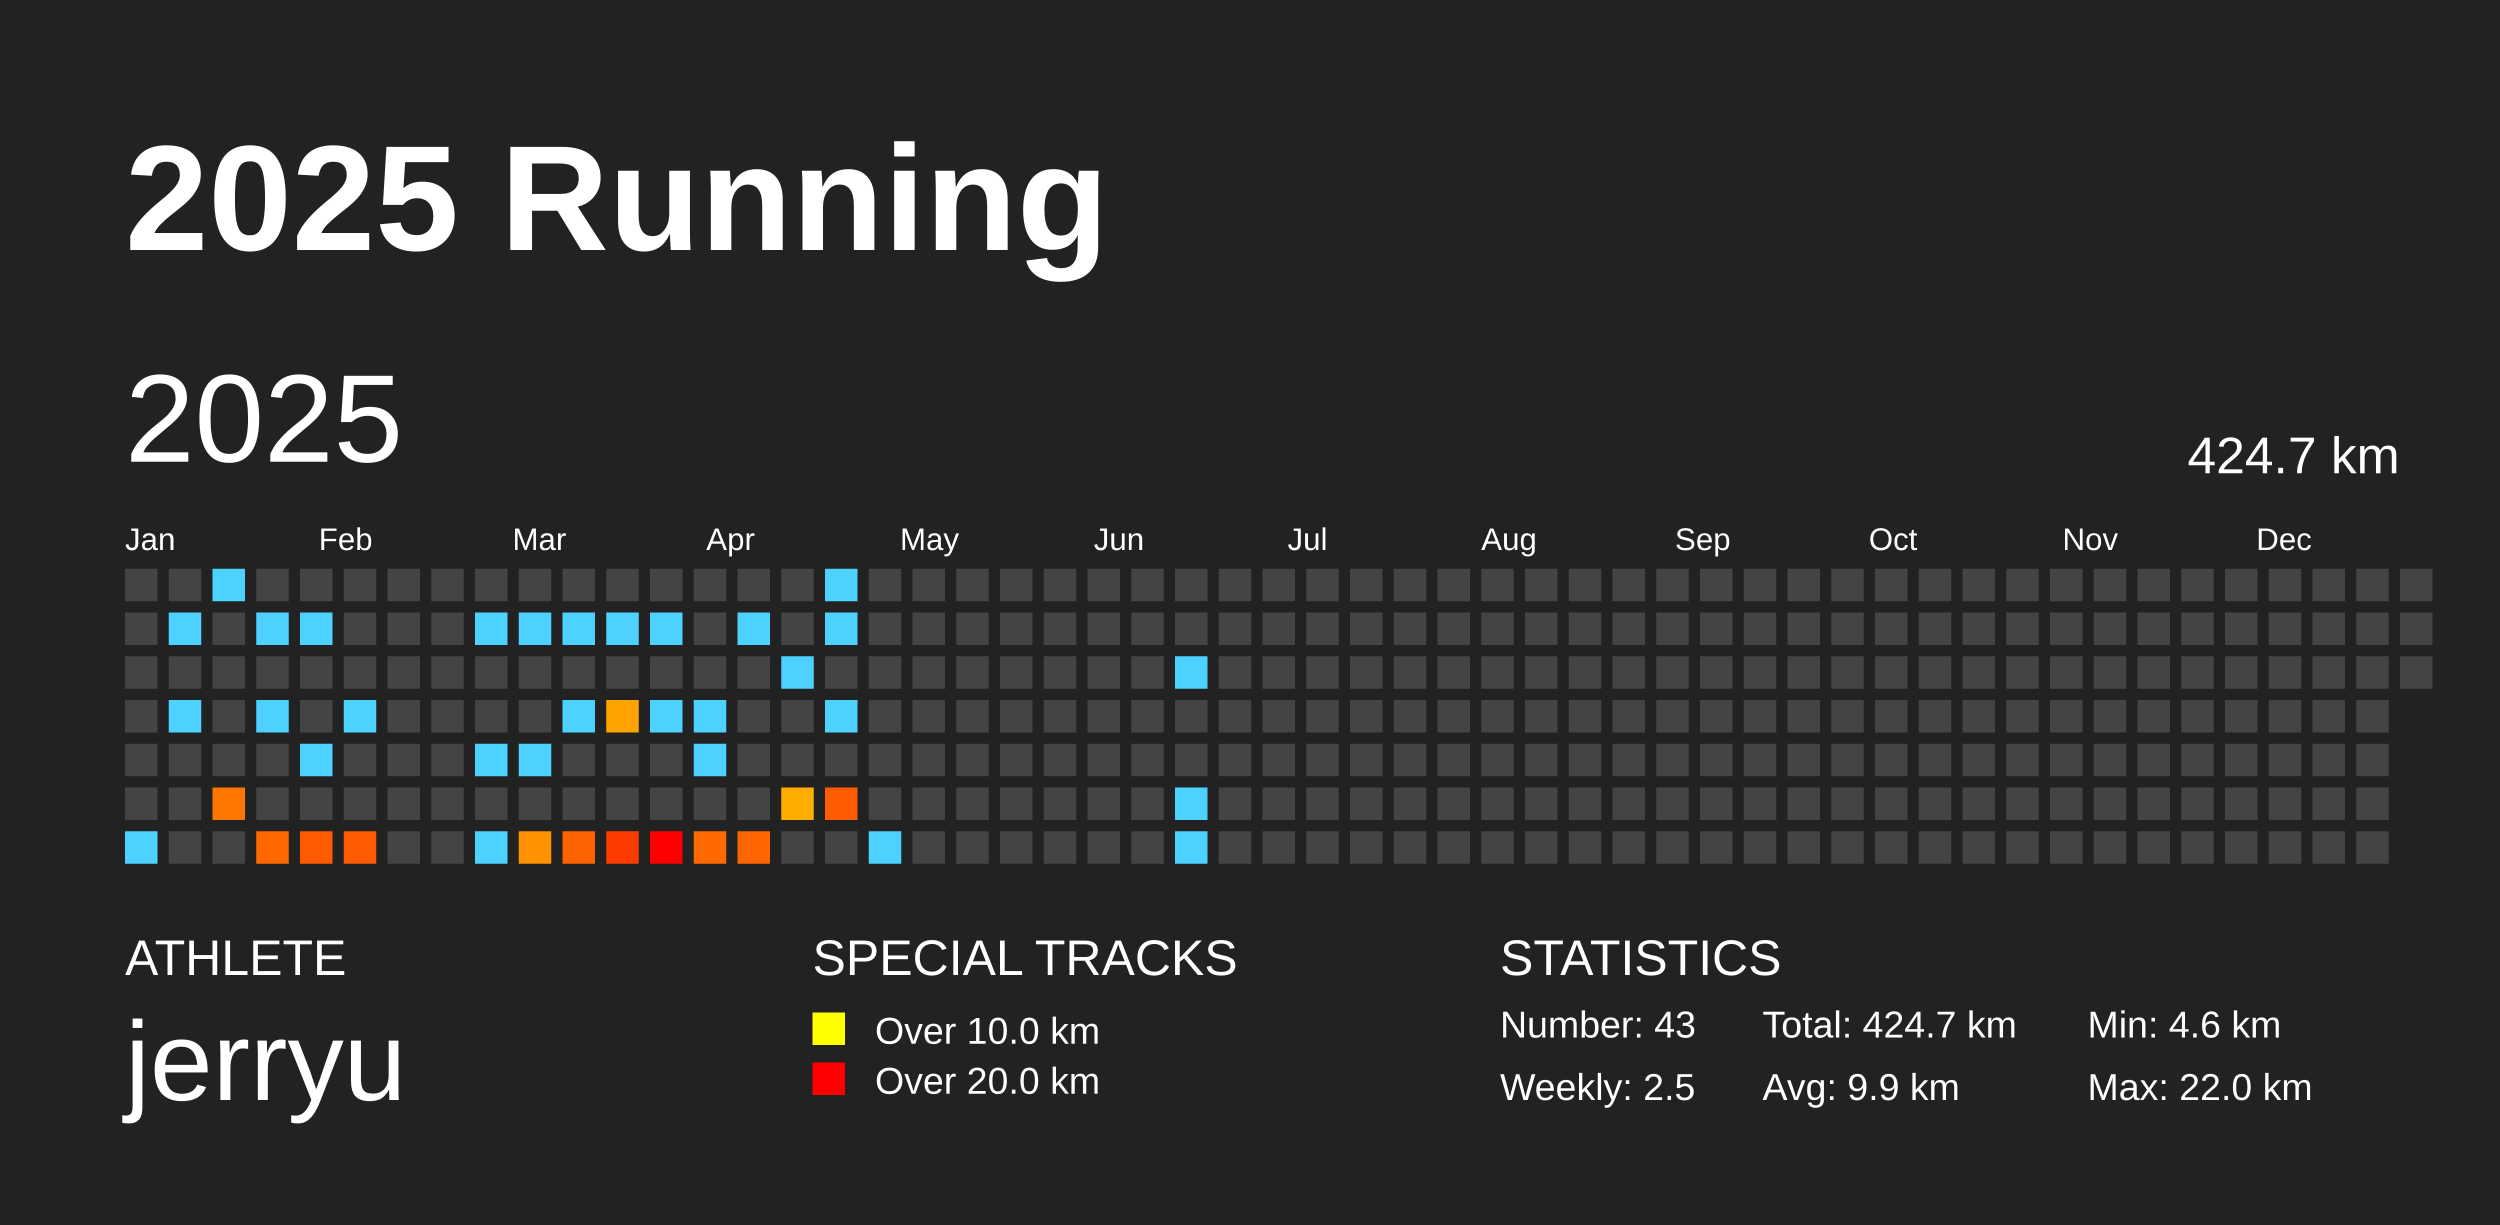
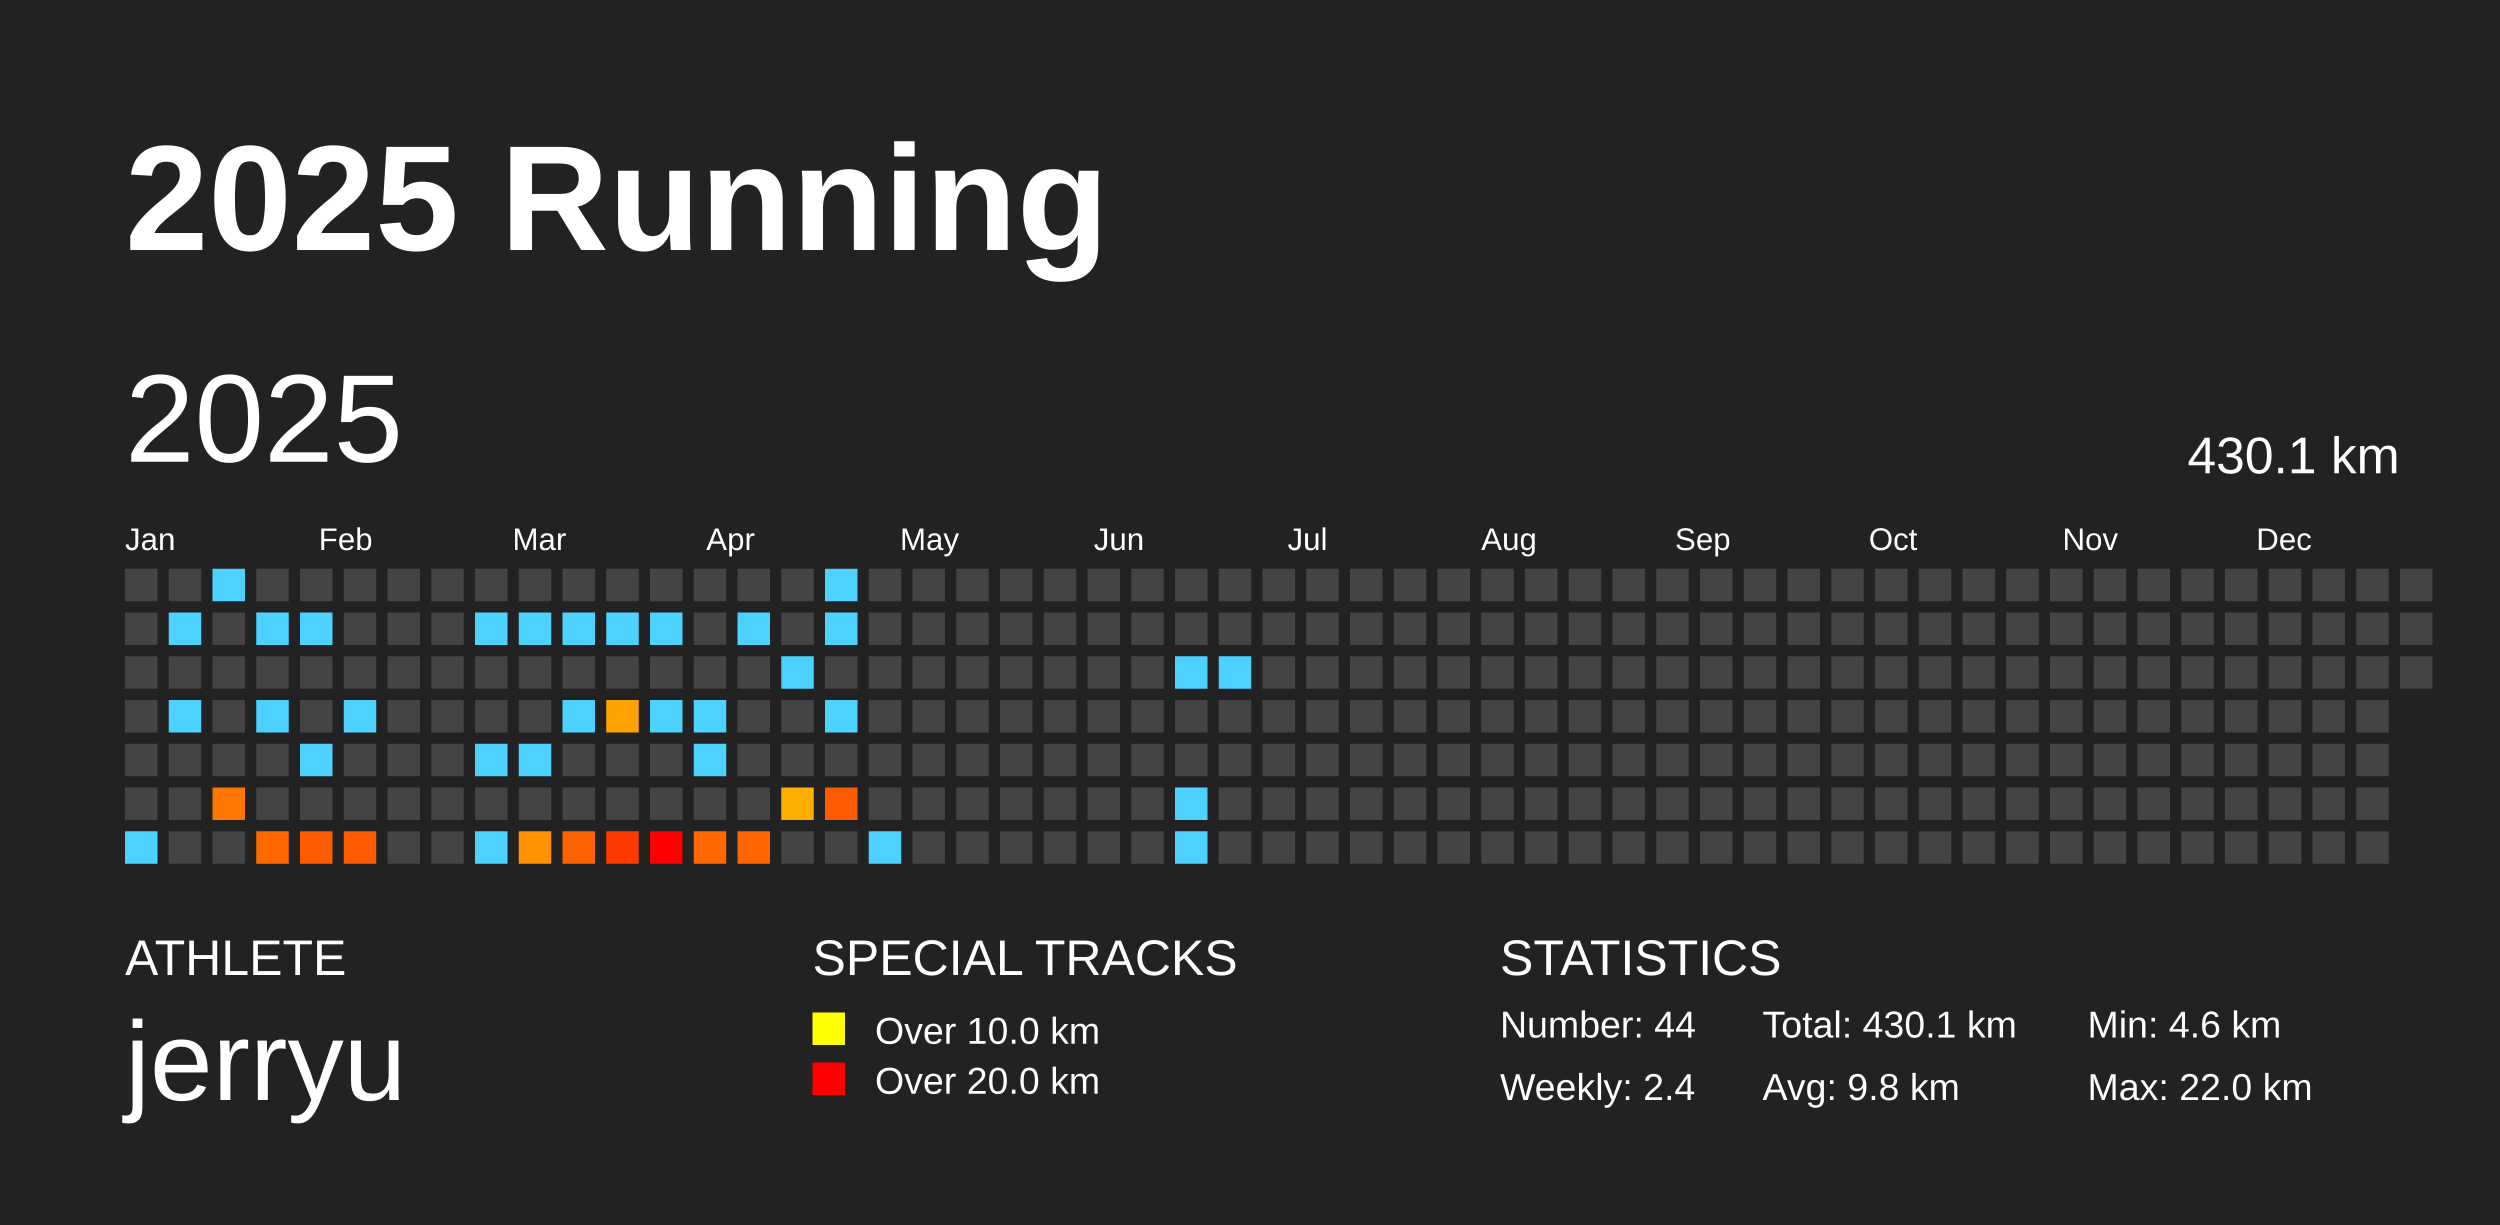
<svg xmlns="http://www.w3.org/2000/svg" baseProfile="full" height="98mm" version="1.1" viewBox="0,0,200,98" width="200mm">
  <defs />
  <rect fill="#222222" height="98" width="200" x="0" y="0" />
  <text fill="#FFFFFF" style="font-size:12px; font-family:Arial; font-weight:bold;" x="10" y="20">2025 Running</text>
  <text fill="#FFFFFF" style="font-size:4px; font-family:Arial" x="10" y="78">ATHLETE</text>
  <text fill="#FFFFFF" style="font-size:9px; font-family:Arial" x="10" y="88">jerryu</text>
  <text fill="#FFFFFF" style="font-size:4px; font-family:Arial" x="65" y="78">SPECIAL TRACKS</text>
  <rect fill="yellow" height="2.6" width="2.6" x="65" y="81" />
  <text fill="#FFFFFF" style="font-size:3px; font-family:Arial" x="70" y="83.5">Over 10.0 km</text>
  <rect fill="red" height="2.6" width="2.6" x="65" y="85" />
  <text fill="#FFFFFF" style="font-size:3px; font-family:Arial" x="70" y="87.5">Over 20.0 km</text>
  <text fill="#FFFFFF" style="font-size:4px; font-family:Arial" x="120" y="78">STATISTICS</text>
-   <text fill="#FFFFFF" style="font-size:3px; font-family:Arial" x="120" y="83">Number: 43</text>
-   <text fill="#FFFFFF" style="font-size:3px; font-family:Arial" x="120" y="88">Weekly: 2.5</text>
-   <text fill="#FFFFFF" style="font-size:3px; font-family:Arial" x="141" y="83">Total: 424.7 km</text>
-   <text fill="#FFFFFF" style="font-size:3px; font-family:Arial" x="141" y="88">Avg: 9.9 km</text>
+   <text fill="#FFFFFF" style="font-size:3px; font-family:Arial" x="120" y="83">Number: 44</text>
+   <text fill="#FFFFFF" style="font-size:3px; font-family:Arial" x="120" y="88">Weekly: 2.4</text>
+   <text fill="#FFFFFF" style="font-size:3px; font-family:Arial" x="141" y="83">Total: 430.1 km</text>
+   <text fill="#FFFFFF" style="font-size:3px; font-family:Arial" x="141" y="88">Avg: 9.8 km</text>
  <text fill="#FFFFFF" style="font-size:3px; font-family:Arial" x="167" y="83">Min: 4.6 km</text>
  <text fill="#FFFFFF" style="font-size:3px; font-family:Arial" x="167" y="88">Max: 22.0 km</text>
  <text dominant-baseline="hanging" fill="#FFFFFF" style="font-size:10.0px; font-family:Arial;" x="10" y="30">2025</text>
-   <text dominant-baseline="hanging" fill="#FFFFFF" style="font-size:4.125px; font-family:Arial;" x="175" y="35">424.7 km</text>
+   <text dominant-baseline="hanging" fill="#FFFFFF" style="font-size:4.125px; font-family:Arial;" x="175" y="35">430.1 km</text>
  <text fill="#FFFFFF" style="font-size:2.5px; font-family:Arial" x="10.0" y="44">Jan</text>
  <text fill="#FFFFFF" style="font-size:2.5px; font-family:Arial" x="25.5" y="44">Feb</text>
  <text fill="#FFFFFF" style="font-size:2.5px; font-family:Arial" x="41.0" y="44">Mar</text>
  <text fill="#FFFFFF" style="font-size:2.5px; font-family:Arial" x="56.5" y="44">Apr</text>
  <text fill="#FFFFFF" style="font-size:2.5px; font-family:Arial" x="72.0" y="44">May</text>
  <text fill="#FFFFFF" style="font-size:2.5px; font-family:Arial" x="87.5" y="44">Jun</text>
  <text fill="#FFFFFF" style="font-size:2.5px; font-family:Arial" x="103.0" y="44">Jul</text>
  <text fill="#FFFFFF" style="font-size:2.5px; font-family:Arial" x="118.5" y="44">Aug</text>
  <text fill="#FFFFFF" style="font-size:2.5px; font-family:Arial" x="134.0" y="44">Sep</text>
  <text fill="#FFFFFF" style="font-size:2.5px; font-family:Arial" x="149.5" y="44">Oct</text>
  <text fill="#FFFFFF" style="font-size:2.5px; font-family:Arial" x="165.0" y="44">Nov</text>
  <text fill="#FFFFFF" style="font-size:2.5px; font-family:Arial" x="180.5" y="44">Dec</text>
  <rect fill="#444444" height="2.6" width="2.6" x="10.0" y="45.5" />
  <rect fill="#444444" height="2.6" width="2.6" x="10.0" y="49.0" />
  <rect fill="#444444" height="2.6" width="2.6" x="10.0" y="52.5" />
  <rect fill="#444444" height="2.6" width="2.6" x="10.0" y="56.0" />
  <rect fill="#444444" height="2.6" width="2.6" x="10.0" y="59.5" />
  <rect fill="#444444" height="2.6" width="2.6" x="10.0" y="63.0" />
  <rect fill="#4dd2ff" height="2.6" width="2.6" x="10.0" y="66.5" />
  <rect fill="#444444" height="2.6" width="2.6" x="13.5" y="45.5" />
  <rect fill="#4dd2ff" height="2.6" width="2.6" x="13.5" y="49.0" />
  <rect fill="#444444" height="2.6" width="2.6" x="13.5" y="52.5" />
  <rect fill="#4dd2ff" height="2.6" width="2.6" x="13.5" y="56.0" />
  <rect fill="#444444" height="2.6" width="2.6" x="13.5" y="59.5" />
  <rect fill="#444444" height="2.6" width="2.6" x="13.5" y="63.0" />
  <rect fill="#444444" height="2.6" width="2.6" x="13.5" y="66.5" />
  <rect fill="#4dd2ff" height="2.6" width="2.6" x="17.0" y="45.5" />
  <rect fill="#444444" height="2.6" width="2.6" x="17.0" y="49.0" />
  <rect fill="#444444" height="2.6" width="2.6" x="17.0" y="52.5" />
  <rect fill="#444444" height="2.6" width="2.6" x="17.0" y="56.0" />
  <rect fill="#444444" height="2.6" width="2.6" x="17.0" y="59.5" />
  <rect fill="#ff7600" height="2.6" width="2.6" x="17.0" y="63.0" />
  <rect fill="#444444" height="2.6" width="2.6" x="17.0" y="66.5" />
  <rect fill="#444444" height="2.6" width="2.6" x="20.5" y="45.5" />
  <rect fill="#4dd2ff" height="2.6" width="2.6" x="20.5" y="49.0" />
  <rect fill="#444444" height="2.6" width="2.6" x="20.5" y="52.5" />
  <rect fill="#4dd2ff" height="2.6" width="2.6" x="20.5" y="56.0" />
  <rect fill="#444444" height="2.6" width="2.6" x="20.5" y="59.5" />
  <rect fill="#444444" height="2.6" width="2.6" x="20.5" y="63.0" />
  <rect fill="#ff6900" height="2.6" width="2.6" x="20.5" y="66.5" />
  <rect fill="#444444" height="2.6" width="2.6" x="24.0" y="45.5" />
  <rect fill="#4dd2ff" height="2.6" width="2.6" x="24.0" y="49.0" />
  <rect fill="#444444" height="2.6" width="2.6" x="24.0" y="52.5" />
  <rect fill="#444444" height="2.6" width="2.6" x="24.0" y="56.0" />
  <rect fill="#4dd2ff" height="2.6" width="2.6" x="24.0" y="59.5" />
  <rect fill="#444444" height="2.6" width="2.6" x="24.0" y="63.0" />
  <rect fill="#ff5a00" height="2.6" width="2.6" x="24.0" y="66.5" />
  <rect fill="#444444" height="2.6" width="2.6" x="27.5" y="45.5" />
  <rect fill="#444444" height="2.6" width="2.6" x="27.5" y="49.0" />
  <rect fill="#444444" height="2.6" width="2.6" x="27.5" y="52.5" />
  <rect fill="#4dd2ff" height="2.6" width="2.6" x="27.5" y="56.0" />
  <rect fill="#444444" height="2.6" width="2.6" x="27.5" y="59.5" />
  <rect fill="#444444" height="2.6" width="2.6" x="27.5" y="63.0" />
  <rect fill="#ff5a00" height="2.6" width="2.6" x="27.5" y="66.5" />
  <rect fill="#444444" height="2.6" width="2.6" x="31.0" y="45.5" />
  <rect fill="#444444" height="2.6" width="2.6" x="31.0" y="49.0" />
  <rect fill="#444444" height="2.6" width="2.6" x="31.0" y="52.5" />
  <rect fill="#444444" height="2.6" width="2.6" x="31.0" y="56.0" />
  <rect fill="#444444" height="2.6" width="2.6" x="31.0" y="59.5" />
  <rect fill="#444444" height="2.6" width="2.6" x="31.0" y="63.0" />
  <rect fill="#444444" height="2.6" width="2.6" x="31.0" y="66.5" />
  <rect fill="#444444" height="2.6" width="2.6" x="34.5" y="45.5" />
  <rect fill="#444444" height="2.6" width="2.6" x="34.5" y="49.0" />
  <rect fill="#444444" height="2.6" width="2.6" x="34.5" y="52.5" />
  <rect fill="#444444" height="2.6" width="2.6" x="34.5" y="56.0" />
  <rect fill="#444444" height="2.6" width="2.6" x="34.5" y="59.5" />
  <rect fill="#444444" height="2.6" width="2.6" x="34.5" y="63.0" />
  <rect fill="#444444" height="2.6" width="2.6" x="34.5" y="66.5" />
  <rect fill="#444444" height="2.6" width="2.6" x="38.0" y="45.5" />
  <rect fill="#4dd2ff" height="2.6" width="2.6" x="38.0" y="49.0" />
  <rect fill="#444444" height="2.6" width="2.6" x="38.0" y="52.5" />
  <rect fill="#444444" height="2.6" width="2.6" x="38.0" y="56.0" />
  <rect fill="#4dd2ff" height="2.6" width="2.6" x="38.0" y="59.5" />
  <rect fill="#444444" height="2.6" width="2.6" x="38.0" y="63.0" />
  <rect fill="#4dd2ff" height="2.6" width="2.6" x="38.0" y="66.5" />
  <rect fill="#444444" height="2.6" width="2.6" x="41.5" y="45.5" />
  <rect fill="#4dd2ff" height="2.6" width="2.6" x="41.5" y="49.0" />
  <rect fill="#444444" height="2.6" width="2.6" x="41.5" y="52.5" />
  <rect fill="#444444" height="2.6" width="2.6" x="41.5" y="56.0" />
  <rect fill="#4dd2ff" height="2.6" width="2.6" x="41.5" y="59.5" />
  <rect fill="#444444" height="2.6" width="2.6" x="41.5" y="63.0" />
  <rect fill="#ff9200" height="2.6" width="2.6" x="41.5" y="66.5" />
  <rect fill="#444444" height="2.6" width="2.6" x="45.0" y="45.5" />
  <rect fill="#4dd2ff" height="2.6" width="2.6" x="45.0" y="49.0" />
  <rect fill="#444444" height="2.6" width="2.6" x="45.0" y="52.5" />
  <rect fill="#4dd2ff" height="2.6" width="2.6" x="45.0" y="56.0" />
  <rect fill="#444444" height="2.6" width="2.6" x="45.0" y="59.5" />
  <rect fill="#444444" height="2.6" width="2.6" x="45.0" y="63.0" />
  <rect fill="#ff6200" height="2.6" width="2.6" x="45.0" y="66.5" />
  <rect fill="#444444" height="2.6" width="2.6" x="48.5" y="45.5" />
  <rect fill="#4dd2ff" height="2.6" width="2.6" x="48.5" y="49.0" />
  <rect fill="#444444" height="2.6" width="2.6" x="48.5" y="52.5" />
  <rect fill="#ffa300" height="2.6" width="2.6" x="48.5" y="56.0" />
  <rect fill="#444444" height="2.6" width="2.6" x="48.5" y="59.5" />
  <rect fill="#444444" height="2.6" width="2.6" x="48.5" y="63.0" />
  <rect fill="#ff3c00" height="2.6" width="2.6" x="48.5" y="66.5" />
  <rect fill="#444444" height="2.6" width="2.6" x="52.0" y="45.5" />
  <rect fill="#4dd2ff" height="2.6" width="2.6" x="52.0" y="49.0" />
  <rect fill="#444444" height="2.6" width="2.6" x="52.0" y="52.5" />
  <rect fill="#4dd2ff" height="2.6" width="2.6" x="52.0" y="56.0" />
  <rect fill="#444444" height="2.6" width="2.6" x="52.0" y="59.5" />
  <rect fill="#444444" height="2.6" width="2.6" x="52.0" y="63.0" />
  <rect fill="red" height="2.6" width="2.6" x="52.0" y="66.5" />
  <rect fill="#444444" height="2.6" width="2.6" x="55.5" y="45.5" />
  <rect fill="#444444" height="2.6" width="2.6" x="55.5" y="49.0" />
  <rect fill="#444444" height="2.6" width="2.6" x="55.5" y="52.5" />
  <rect fill="#4dd2ff" height="2.6" width="2.6" x="55.5" y="56.0" />
  <rect fill="#4dd2ff" height="2.6" width="2.6" x="55.5" y="59.5" />
  <rect fill="#444444" height="2.6" width="2.6" x="55.5" y="63.0" />
  <rect fill="#ff6900" height="2.6" width="2.6" x="55.5" y="66.5" />
  <rect fill="#444444" height="2.6" width="2.6" x="59.0" y="45.5" />
  <rect fill="#4dd2ff" height="2.6" width="2.6" x="59.0" y="49.0" />
  <rect fill="#444444" height="2.6" width="2.6" x="59.0" y="52.5" />
  <rect fill="#444444" height="2.6" width="2.6" x="59.0" y="56.0" />
  <rect fill="#444444" height="2.6" width="2.6" x="59.0" y="59.5" />
  <rect fill="#444444" height="2.6" width="2.6" x="59.0" y="63.0" />
  <rect fill="#ff6600" height="2.6" width="2.6" x="59.0" y="66.5" />
  <rect fill="#444444" height="2.6" width="2.6" x="62.5" y="45.5" />
  <rect fill="#444444" height="2.6" width="2.6" x="62.5" y="49.0" />
  <rect fill="#4dd2ff" height="2.6" width="2.6" x="62.5" y="52.5" />
  <rect fill="#444444" height="2.6" width="2.6" x="62.5" y="56.0" />
  <rect fill="#444444" height="2.6" width="2.6" x="62.5" y="59.5" />
  <rect fill="#ffae00" height="2.6" width="2.6" x="62.5" y="63.0" />
  <rect fill="#444444" height="2.6" width="2.6" x="62.5" y="66.5" />
  <rect fill="#4dd2ff" height="2.6" width="2.6" x="66.0" y="45.5" />
  <rect fill="#4dd2ff" height="2.6" width="2.6" x="66.0" y="49.0" />
  <rect fill="#444444" height="2.6" width="2.6" x="66.0" y="52.5" />
  <rect fill="#4dd2ff" height="2.6" width="2.6" x="66.0" y="56.0" />
  <rect fill="#444444" height="2.6" width="2.6" x="66.0" y="59.5" />
  <rect fill="#ff5b00" height="2.6" width="2.6" x="66.0" y="63.0" />
  <rect fill="#444444" height="2.6" width="2.6" x="66.0" y="66.5" />
  <rect fill="#444444" height="2.6" width="2.6" x="69.5" y="45.5" />
  <rect fill="#444444" height="2.6" width="2.6" x="69.5" y="49.0" />
  <rect fill="#444444" height="2.6" width="2.6" x="69.5" y="52.5" />
  <rect fill="#444444" height="2.6" width="2.6" x="69.5" y="56.0" />
  <rect fill="#444444" height="2.6" width="2.6" x="69.5" y="59.5" />
  <rect fill="#444444" height="2.6" width="2.6" x="69.5" y="63.0" />
  <rect fill="#4dd2ff" height="2.6" width="2.6" x="69.5" y="66.5" />
  <rect fill="#444444" height="2.6" width="2.6" x="73.0" y="45.5" />
  <rect fill="#444444" height="2.6" width="2.6" x="73.0" y="49.0" />
  <rect fill="#444444" height="2.6" width="2.6" x="73.0" y="52.5" />
  <rect fill="#444444" height="2.6" width="2.6" x="73.0" y="56.0" />
  <rect fill="#444444" height="2.6" width="2.6" x="73.0" y="59.5" />
  <rect fill="#444444" height="2.6" width="2.6" x="73.0" y="63.0" />
  <rect fill="#444444" height="2.6" width="2.6" x="73.0" y="66.5" />
  <rect fill="#444444" height="2.6" width="2.6" x="76.5" y="45.5" />
  <rect fill="#444444" height="2.6" width="2.6" x="76.5" y="49.0" />
  <rect fill="#444444" height="2.6" width="2.6" x="76.5" y="52.5" />
  <rect fill="#444444" height="2.6" width="2.6" x="76.5" y="56.0" />
  <rect fill="#444444" height="2.6" width="2.6" x="76.5" y="59.5" />
  <rect fill="#444444" height="2.6" width="2.6" x="76.5" y="63.0" />
  <rect fill="#444444" height="2.6" width="2.6" x="76.5" y="66.5" />
  <rect fill="#444444" height="2.6" width="2.6" x="80.0" y="45.5" />
  <rect fill="#444444" height="2.6" width="2.6" x="80.0" y="49.0" />
  <rect fill="#444444" height="2.6" width="2.6" x="80.0" y="52.5" />
  <rect fill="#444444" height="2.6" width="2.6" x="80.0" y="56.0" />
  <rect fill="#444444" height="2.6" width="2.6" x="80.0" y="59.5" />
  <rect fill="#444444" height="2.6" width="2.6" x="80.0" y="63.0" />
  <rect fill="#444444" height="2.6" width="2.6" x="80.0" y="66.5" />
  <rect fill="#444444" height="2.6" width="2.6" x="83.5" y="45.5" />
  <rect fill="#444444" height="2.6" width="2.6" x="83.5" y="49.0" />
  <rect fill="#444444" height="2.6" width="2.6" x="83.5" y="52.5" />
  <rect fill="#444444" height="2.6" width="2.6" x="83.5" y="56.0" />
  <rect fill="#444444" height="2.6" width="2.6" x="83.5" y="59.5" />
  <rect fill="#444444" height="2.6" width="2.6" x="83.5" y="63.0" />
  <rect fill="#444444" height="2.6" width="2.6" x="83.5" y="66.5" />
  <rect fill="#444444" height="2.6" width="2.6" x="87.0" y="45.5" />
  <rect fill="#444444" height="2.6" width="2.6" x="87.0" y="49.0" />
  <rect fill="#444444" height="2.6" width="2.6" x="87.0" y="52.5" />
  <rect fill="#444444" height="2.6" width="2.6" x="87.0" y="56.0" />
  <rect fill="#444444" height="2.6" width="2.6" x="87.0" y="59.5" />
  <rect fill="#444444" height="2.6" width="2.6" x="87.0" y="63.0" />
  <rect fill="#444444" height="2.6" width="2.6" x="87.0" y="66.5" />
  <rect fill="#444444" height="2.6" width="2.6" x="90.5" y="45.5" />
  <rect fill="#444444" height="2.6" width="2.6" x="90.5" y="49.0" />
  <rect fill="#444444" height="2.6" width="2.6" x="90.5" y="52.5" />
  <rect fill="#444444" height="2.6" width="2.6" x="90.5" y="56.0" />
  <rect fill="#444444" height="2.6" width="2.6" x="90.5" y="59.5" />
  <rect fill="#444444" height="2.6" width="2.6" x="90.5" y="63.0" />
  <rect fill="#444444" height="2.6" width="2.6" x="90.5" y="66.5" />
  <rect fill="#444444" height="2.6" width="2.6" x="94.0" y="45.5" />
  <rect fill="#444444" height="2.6" width="2.6" x="94.0" y="49.0" />
  <rect fill="#4dd2ff" height="2.6" width="2.6" x="94.0" y="52.5" />
  <rect fill="#444444" height="2.6" width="2.6" x="94.0" y="56.0" />
  <rect fill="#444444" height="2.6" width="2.6" x="94.0" y="59.5" />
  <rect fill="#4dd2ff" height="2.6" width="2.6" x="94.0" y="63.0" />
  <rect fill="#4dd2ff" height="2.6" width="2.6" x="94.0" y="66.5" />
  <rect fill="#444444" height="2.6" width="2.6" x="97.5" y="45.5" />
  <rect fill="#444444" height="2.6" width="2.6" x="97.5" y="49.0" />
-   <rect fill="#444444" height="2.6" width="2.6" x="97.5" y="52.5" />
+   <rect fill="#4dd2ff" height="2.6" width="2.6" x="97.5" y="52.5" />
  <rect fill="#444444" height="2.6" width="2.6" x="97.5" y="56.0" />
  <rect fill="#444444" height="2.6" width="2.6" x="97.5" y="59.5" />
  <rect fill="#444444" height="2.6" width="2.6" x="97.5" y="63.0" />
  <rect fill="#444444" height="2.6" width="2.6" x="97.5" y="66.5" />
  <rect fill="#444444" height="2.6" width="2.6" x="101.0" y="45.5" />
  <rect fill="#444444" height="2.6" width="2.6" x="101.0" y="49.0" />
  <rect fill="#444444" height="2.6" width="2.6" x="101.0" y="52.5" />
  <rect fill="#444444" height="2.6" width="2.6" x="101.0" y="56.0" />
  <rect fill="#444444" height="2.6" width="2.6" x="101.0" y="59.5" />
  <rect fill="#444444" height="2.6" width="2.6" x="101.0" y="63.0" />
  <rect fill="#444444" height="2.6" width="2.6" x="101.0" y="66.5" />
  <rect fill="#444444" height="2.6" width="2.6" x="104.5" y="45.5" />
  <rect fill="#444444" height="2.6" width="2.6" x="104.5" y="49.0" />
  <rect fill="#444444" height="2.6" width="2.6" x="104.5" y="52.5" />
  <rect fill="#444444" height="2.6" width="2.6" x="104.5" y="56.0" />
  <rect fill="#444444" height="2.6" width="2.6" x="104.5" y="59.5" />
  <rect fill="#444444" height="2.6" width="2.6" x="104.5" y="63.0" />
  <rect fill="#444444" height="2.6" width="2.6" x="104.5" y="66.5" />
  <rect fill="#444444" height="2.6" width="2.6" x="108.0" y="45.5" />
  <rect fill="#444444" height="2.6" width="2.6" x="108.0" y="49.0" />
  <rect fill="#444444" height="2.6" width="2.6" x="108.0" y="52.5" />
  <rect fill="#444444" height="2.6" width="2.6" x="108.0" y="56.0" />
  <rect fill="#444444" height="2.6" width="2.6" x="108.0" y="59.5" />
  <rect fill="#444444" height="2.6" width="2.6" x="108.0" y="63.0" />
  <rect fill="#444444" height="2.6" width="2.6" x="108.0" y="66.5" />
  <rect fill="#444444" height="2.6" width="2.6" x="111.5" y="45.5" />
  <rect fill="#444444" height="2.6" width="2.6" x="111.5" y="49.0" />
  <rect fill="#444444" height="2.6" width="2.6" x="111.5" y="52.5" />
  <rect fill="#444444" height="2.6" width="2.6" x="111.5" y="56.0" />
  <rect fill="#444444" height="2.6" width="2.6" x="111.5" y="59.5" />
  <rect fill="#444444" height="2.6" width="2.6" x="111.5" y="63.0" />
  <rect fill="#444444" height="2.6" width="2.6" x="111.5" y="66.5" />
  <rect fill="#444444" height="2.6" width="2.6" x="115.0" y="45.5" />
  <rect fill="#444444" height="2.6" width="2.6" x="115.0" y="49.0" />
  <rect fill="#444444" height="2.6" width="2.6" x="115.0" y="52.5" />
  <rect fill="#444444" height="2.6" width="2.6" x="115.0" y="56.0" />
  <rect fill="#444444" height="2.6" width="2.6" x="115.0" y="59.5" />
  <rect fill="#444444" height="2.6" width="2.6" x="115.0" y="63.0" />
  <rect fill="#444444" height="2.6" width="2.6" x="115.0" y="66.5" />
  <rect fill="#444444" height="2.6" width="2.6" x="118.5" y="45.5" />
  <rect fill="#444444" height="2.6" width="2.6" x="118.5" y="49.0" />
  <rect fill="#444444" height="2.6" width="2.6" x="118.5" y="52.5" />
  <rect fill="#444444" height="2.6" width="2.6" x="118.5" y="56.0" />
  <rect fill="#444444" height="2.6" width="2.6" x="118.5" y="59.5" />
  <rect fill="#444444" height="2.6" width="2.6" x="118.5" y="63.0" />
  <rect fill="#444444" height="2.6" width="2.6" x="118.5" y="66.5" />
  <rect fill="#444444" height="2.6" width="2.6" x="122.0" y="45.5" />
  <rect fill="#444444" height="2.6" width="2.6" x="122.0" y="49.0" />
  <rect fill="#444444" height="2.6" width="2.6" x="122.0" y="52.5" />
  <rect fill="#444444" height="2.6" width="2.6" x="122.0" y="56.0" />
  <rect fill="#444444" height="2.6" width="2.6" x="122.0" y="59.5" />
  <rect fill="#444444" height="2.6" width="2.6" x="122.0" y="63.0" />
  <rect fill="#444444" height="2.6" width="2.6" x="122.0" y="66.5" />
  <rect fill="#444444" height="2.6" width="2.6" x="125.5" y="45.5" />
  <rect fill="#444444" height="2.6" width="2.6" x="125.5" y="49.0" />
  <rect fill="#444444" height="2.6" width="2.6" x="125.5" y="52.5" />
  <rect fill="#444444" height="2.6" width="2.6" x="125.5" y="56.0" />
  <rect fill="#444444" height="2.6" width="2.6" x="125.5" y="59.5" />
  <rect fill="#444444" height="2.6" width="2.6" x="125.5" y="63.0" />
  <rect fill="#444444" height="2.6" width="2.6" x="125.5" y="66.5" />
  <rect fill="#444444" height="2.6" width="2.6" x="129.0" y="45.5" />
  <rect fill="#444444" height="2.6" width="2.6" x="129.0" y="49.0" />
  <rect fill="#444444" height="2.6" width="2.6" x="129.0" y="52.5" />
  <rect fill="#444444" height="2.6" width="2.6" x="129.0" y="56.0" />
  <rect fill="#444444" height="2.6" width="2.6" x="129.0" y="59.5" />
  <rect fill="#444444" height="2.6" width="2.6" x="129.0" y="63.0" />
  <rect fill="#444444" height="2.6" width="2.6" x="129.0" y="66.5" />
  <rect fill="#444444" height="2.6" width="2.6" x="132.5" y="45.5" />
  <rect fill="#444444" height="2.6" width="2.6" x="132.5" y="49.0" />
  <rect fill="#444444" height="2.6" width="2.6" x="132.5" y="52.5" />
  <rect fill="#444444" height="2.6" width="2.6" x="132.5" y="56.0" />
  <rect fill="#444444" height="2.6" width="2.6" x="132.5" y="59.5" />
  <rect fill="#444444" height="2.6" width="2.6" x="132.5" y="63.0" />
  <rect fill="#444444" height="2.6" width="2.6" x="132.5" y="66.5" />
  <rect fill="#444444" height="2.6" width="2.6" x="136.0" y="45.5" />
  <rect fill="#444444" height="2.6" width="2.6" x="136.0" y="49.0" />
  <rect fill="#444444" height="2.6" width="2.6" x="136.0" y="52.5" />
  <rect fill="#444444" height="2.6" width="2.6" x="136.0" y="56.0" />
  <rect fill="#444444" height="2.6" width="2.6" x="136.0" y="59.5" />
  <rect fill="#444444" height="2.6" width="2.6" x="136.0" y="63.0" />
  <rect fill="#444444" height="2.6" width="2.6" x="136.0" y="66.5" />
  <rect fill="#444444" height="2.6" width="2.6" x="139.5" y="45.5" />
  <rect fill="#444444" height="2.6" width="2.6" x="139.5" y="49.0" />
  <rect fill="#444444" height="2.6" width="2.6" x="139.5" y="52.5" />
  <rect fill="#444444" height="2.6" width="2.6" x="139.5" y="56.0" />
  <rect fill="#444444" height="2.6" width="2.6" x="139.5" y="59.5" />
  <rect fill="#444444" height="2.6" width="2.6" x="139.5" y="63.0" />
  <rect fill="#444444" height="2.6" width="2.6" x="139.5" y="66.5" />
  <rect fill="#444444" height="2.6" width="2.6" x="143.0" y="45.5" />
  <rect fill="#444444" height="2.6" width="2.6" x="143.0" y="49.0" />
  <rect fill="#444444" height="2.6" width="2.6" x="143.0" y="52.5" />
  <rect fill="#444444" height="2.6" width="2.6" x="143.0" y="56.0" />
  <rect fill="#444444" height="2.6" width="2.6" x="143.0" y="59.5" />
  <rect fill="#444444" height="2.6" width="2.6" x="143.0" y="63.0" />
  <rect fill="#444444" height="2.6" width="2.6" x="143.0" y="66.5" />
  <rect fill="#444444" height="2.6" width="2.6" x="146.5" y="45.5" />
  <rect fill="#444444" height="2.6" width="2.6" x="146.5" y="49.0" />
  <rect fill="#444444" height="2.6" width="2.6" x="146.5" y="52.5" />
  <rect fill="#444444" height="2.6" width="2.6" x="146.5" y="56.0" />
  <rect fill="#444444" height="2.6" width="2.6" x="146.5" y="59.5" />
  <rect fill="#444444" height="2.6" width="2.6" x="146.5" y="63.0" />
  <rect fill="#444444" height="2.6" width="2.6" x="146.5" y="66.5" />
  <rect fill="#444444" height="2.6" width="2.6" x="150.0" y="45.5" />
  <rect fill="#444444" height="2.6" width="2.6" x="150.0" y="49.0" />
  <rect fill="#444444" height="2.6" width="2.6" x="150.0" y="52.5" />
  <rect fill="#444444" height="2.6" width="2.6" x="150.0" y="56.0" />
  <rect fill="#444444" height="2.6" width="2.6" x="150.0" y="59.5" />
  <rect fill="#444444" height="2.6" width="2.6" x="150.0" y="63.0" />
  <rect fill="#444444" height="2.6" width="2.6" x="150.0" y="66.5" />
  <rect fill="#444444" height="2.6" width="2.6" x="153.5" y="45.5" />
  <rect fill="#444444" height="2.6" width="2.6" x="153.5" y="49.0" />
  <rect fill="#444444" height="2.6" width="2.6" x="153.5" y="52.5" />
  <rect fill="#444444" height="2.6" width="2.6" x="153.5" y="56.0" />
  <rect fill="#444444" height="2.6" width="2.6" x="153.5" y="59.5" />
  <rect fill="#444444" height="2.6" width="2.6" x="153.5" y="63.0" />
  <rect fill="#444444" height="2.6" width="2.6" x="153.5" y="66.5" />
  <rect fill="#444444" height="2.6" width="2.6" x="157.0" y="45.5" />
  <rect fill="#444444" height="2.6" width="2.6" x="157.0" y="49.0" />
  <rect fill="#444444" height="2.6" width="2.6" x="157.0" y="52.5" />
  <rect fill="#444444" height="2.6" width="2.6" x="157.0" y="56.0" />
  <rect fill="#444444" height="2.6" width="2.6" x="157.0" y="59.5" />
  <rect fill="#444444" height="2.6" width="2.6" x="157.0" y="63.0" />
  <rect fill="#444444" height="2.6" width="2.6" x="157.0" y="66.5" />
  <rect fill="#444444" height="2.6" width="2.6" x="160.5" y="45.5" />
  <rect fill="#444444" height="2.6" width="2.6" x="160.5" y="49.0" />
  <rect fill="#444444" height="2.6" width="2.6" x="160.5" y="52.5" />
  <rect fill="#444444" height="2.6" width="2.6" x="160.5" y="56.0" />
  <rect fill="#444444" height="2.6" width="2.6" x="160.5" y="59.5" />
  <rect fill="#444444" height="2.6" width="2.6" x="160.5" y="63.0" />
  <rect fill="#444444" height="2.6" width="2.6" x="160.5" y="66.5" />
  <rect fill="#444444" height="2.6" width="2.6" x="164.0" y="45.5" />
  <rect fill="#444444" height="2.6" width="2.6" x="164.0" y="49.0" />
  <rect fill="#444444" height="2.6" width="2.6" x="164.0" y="52.5" />
  <rect fill="#444444" height="2.6" width="2.6" x="164.0" y="56.0" />
  <rect fill="#444444" height="2.6" width="2.6" x="164.0" y="59.5" />
  <rect fill="#444444" height="2.6" width="2.6" x="164.0" y="63.0" />
  <rect fill="#444444" height="2.6" width="2.6" x="164.0" y="66.5" />
  <rect fill="#444444" height="2.6" width="2.6" x="167.5" y="45.5" />
  <rect fill="#444444" height="2.6" width="2.6" x="167.5" y="49.0" />
  <rect fill="#444444" height="2.6" width="2.6" x="167.5" y="52.5" />
  <rect fill="#444444" height="2.6" width="2.6" x="167.5" y="56.0" />
  <rect fill="#444444" height="2.6" width="2.6" x="167.5" y="59.5" />
  <rect fill="#444444" height="2.6" width="2.6" x="167.5" y="63.0" />
  <rect fill="#444444" height="2.6" width="2.6" x="167.5" y="66.5" />
  <rect fill="#444444" height="2.6" width="2.6" x="171.0" y="45.5" />
  <rect fill="#444444" height="2.6" width="2.6" x="171.0" y="49.0" />
  <rect fill="#444444" height="2.6" width="2.6" x="171.0" y="52.5" />
  <rect fill="#444444" height="2.6" width="2.6" x="171.0" y="56.0" />
  <rect fill="#444444" height="2.6" width="2.6" x="171.0" y="59.5" />
  <rect fill="#444444" height="2.6" width="2.6" x="171.0" y="63.0" />
  <rect fill="#444444" height="2.6" width="2.6" x="171.0" y="66.5" />
  <rect fill="#444444" height="2.6" width="2.6" x="174.5" y="45.5" />
  <rect fill="#444444" height="2.6" width="2.6" x="174.5" y="49.0" />
  <rect fill="#444444" height="2.6" width="2.6" x="174.5" y="52.5" />
  <rect fill="#444444" height="2.6" width="2.6" x="174.5" y="56.0" />
  <rect fill="#444444" height="2.6" width="2.6" x="174.5" y="59.5" />
  <rect fill="#444444" height="2.6" width="2.6" x="174.5" y="63.0" />
  <rect fill="#444444" height="2.6" width="2.6" x="174.5" y="66.5" />
  <rect fill="#444444" height="2.6" width="2.6" x="178.0" y="45.5" />
  <rect fill="#444444" height="2.6" width="2.6" x="178.0" y="49.0" />
  <rect fill="#444444" height="2.6" width="2.6" x="178.0" y="52.5" />
  <rect fill="#444444" height="2.6" width="2.6" x="178.0" y="56.0" />
  <rect fill="#444444" height="2.6" width="2.6" x="178.0" y="59.5" />
  <rect fill="#444444" height="2.6" width="2.6" x="178.0" y="63.0" />
  <rect fill="#444444" height="2.6" width="2.6" x="178.0" y="66.5" />
  <rect fill="#444444" height="2.6" width="2.6" x="181.5" y="45.5" />
  <rect fill="#444444" height="2.6" width="2.6" x="181.5" y="49.0" />
  <rect fill="#444444" height="2.6" width="2.6" x="181.5" y="52.5" />
  <rect fill="#444444" height="2.6" width="2.6" x="181.5" y="56.0" />
  <rect fill="#444444" height="2.6" width="2.6" x="181.5" y="59.5" />
  <rect fill="#444444" height="2.6" width="2.6" x="181.5" y="63.0" />
  <rect fill="#444444" height="2.6" width="2.6" x="181.5" y="66.5" />
  <rect fill="#444444" height="2.6" width="2.6" x="185.0" y="45.5" />
  <rect fill="#444444" height="2.6" width="2.6" x="185.0" y="49.0" />
  <rect fill="#444444" height="2.6" width="2.6" x="185.0" y="52.5" />
  <rect fill="#444444" height="2.6" width="2.6" x="185.0" y="56.0" />
  <rect fill="#444444" height="2.6" width="2.6" x="185.0" y="59.5" />
  <rect fill="#444444" height="2.6" width="2.6" x="185.0" y="63.0" />
  <rect fill="#444444" height="2.6" width="2.6" x="185.0" y="66.5" />
  <rect fill="#444444" height="2.6" width="2.6" x="188.5" y="45.5" />
  <rect fill="#444444" height="2.6" width="2.6" x="188.5" y="49.0" />
  <rect fill="#444444" height="2.6" width="2.6" x="188.5" y="52.5" />
  <rect fill="#444444" height="2.6" width="2.6" x="188.5" y="56.0" />
  <rect fill="#444444" height="2.6" width="2.6" x="188.5" y="59.5" />
  <rect fill="#444444" height="2.6" width="2.6" x="188.5" y="63.0" />
  <rect fill="#444444" height="2.6" width="2.6" x="188.5" y="66.5" />
  <rect fill="#444444" height="2.6" width="2.6" x="192.0" y="45.5" />
  <rect fill="#444444" height="2.6" width="2.6" x="192.0" y="49.0" />
  <rect fill="#444444" height="2.6" width="2.6" x="192.0" y="52.5" />
</svg>
